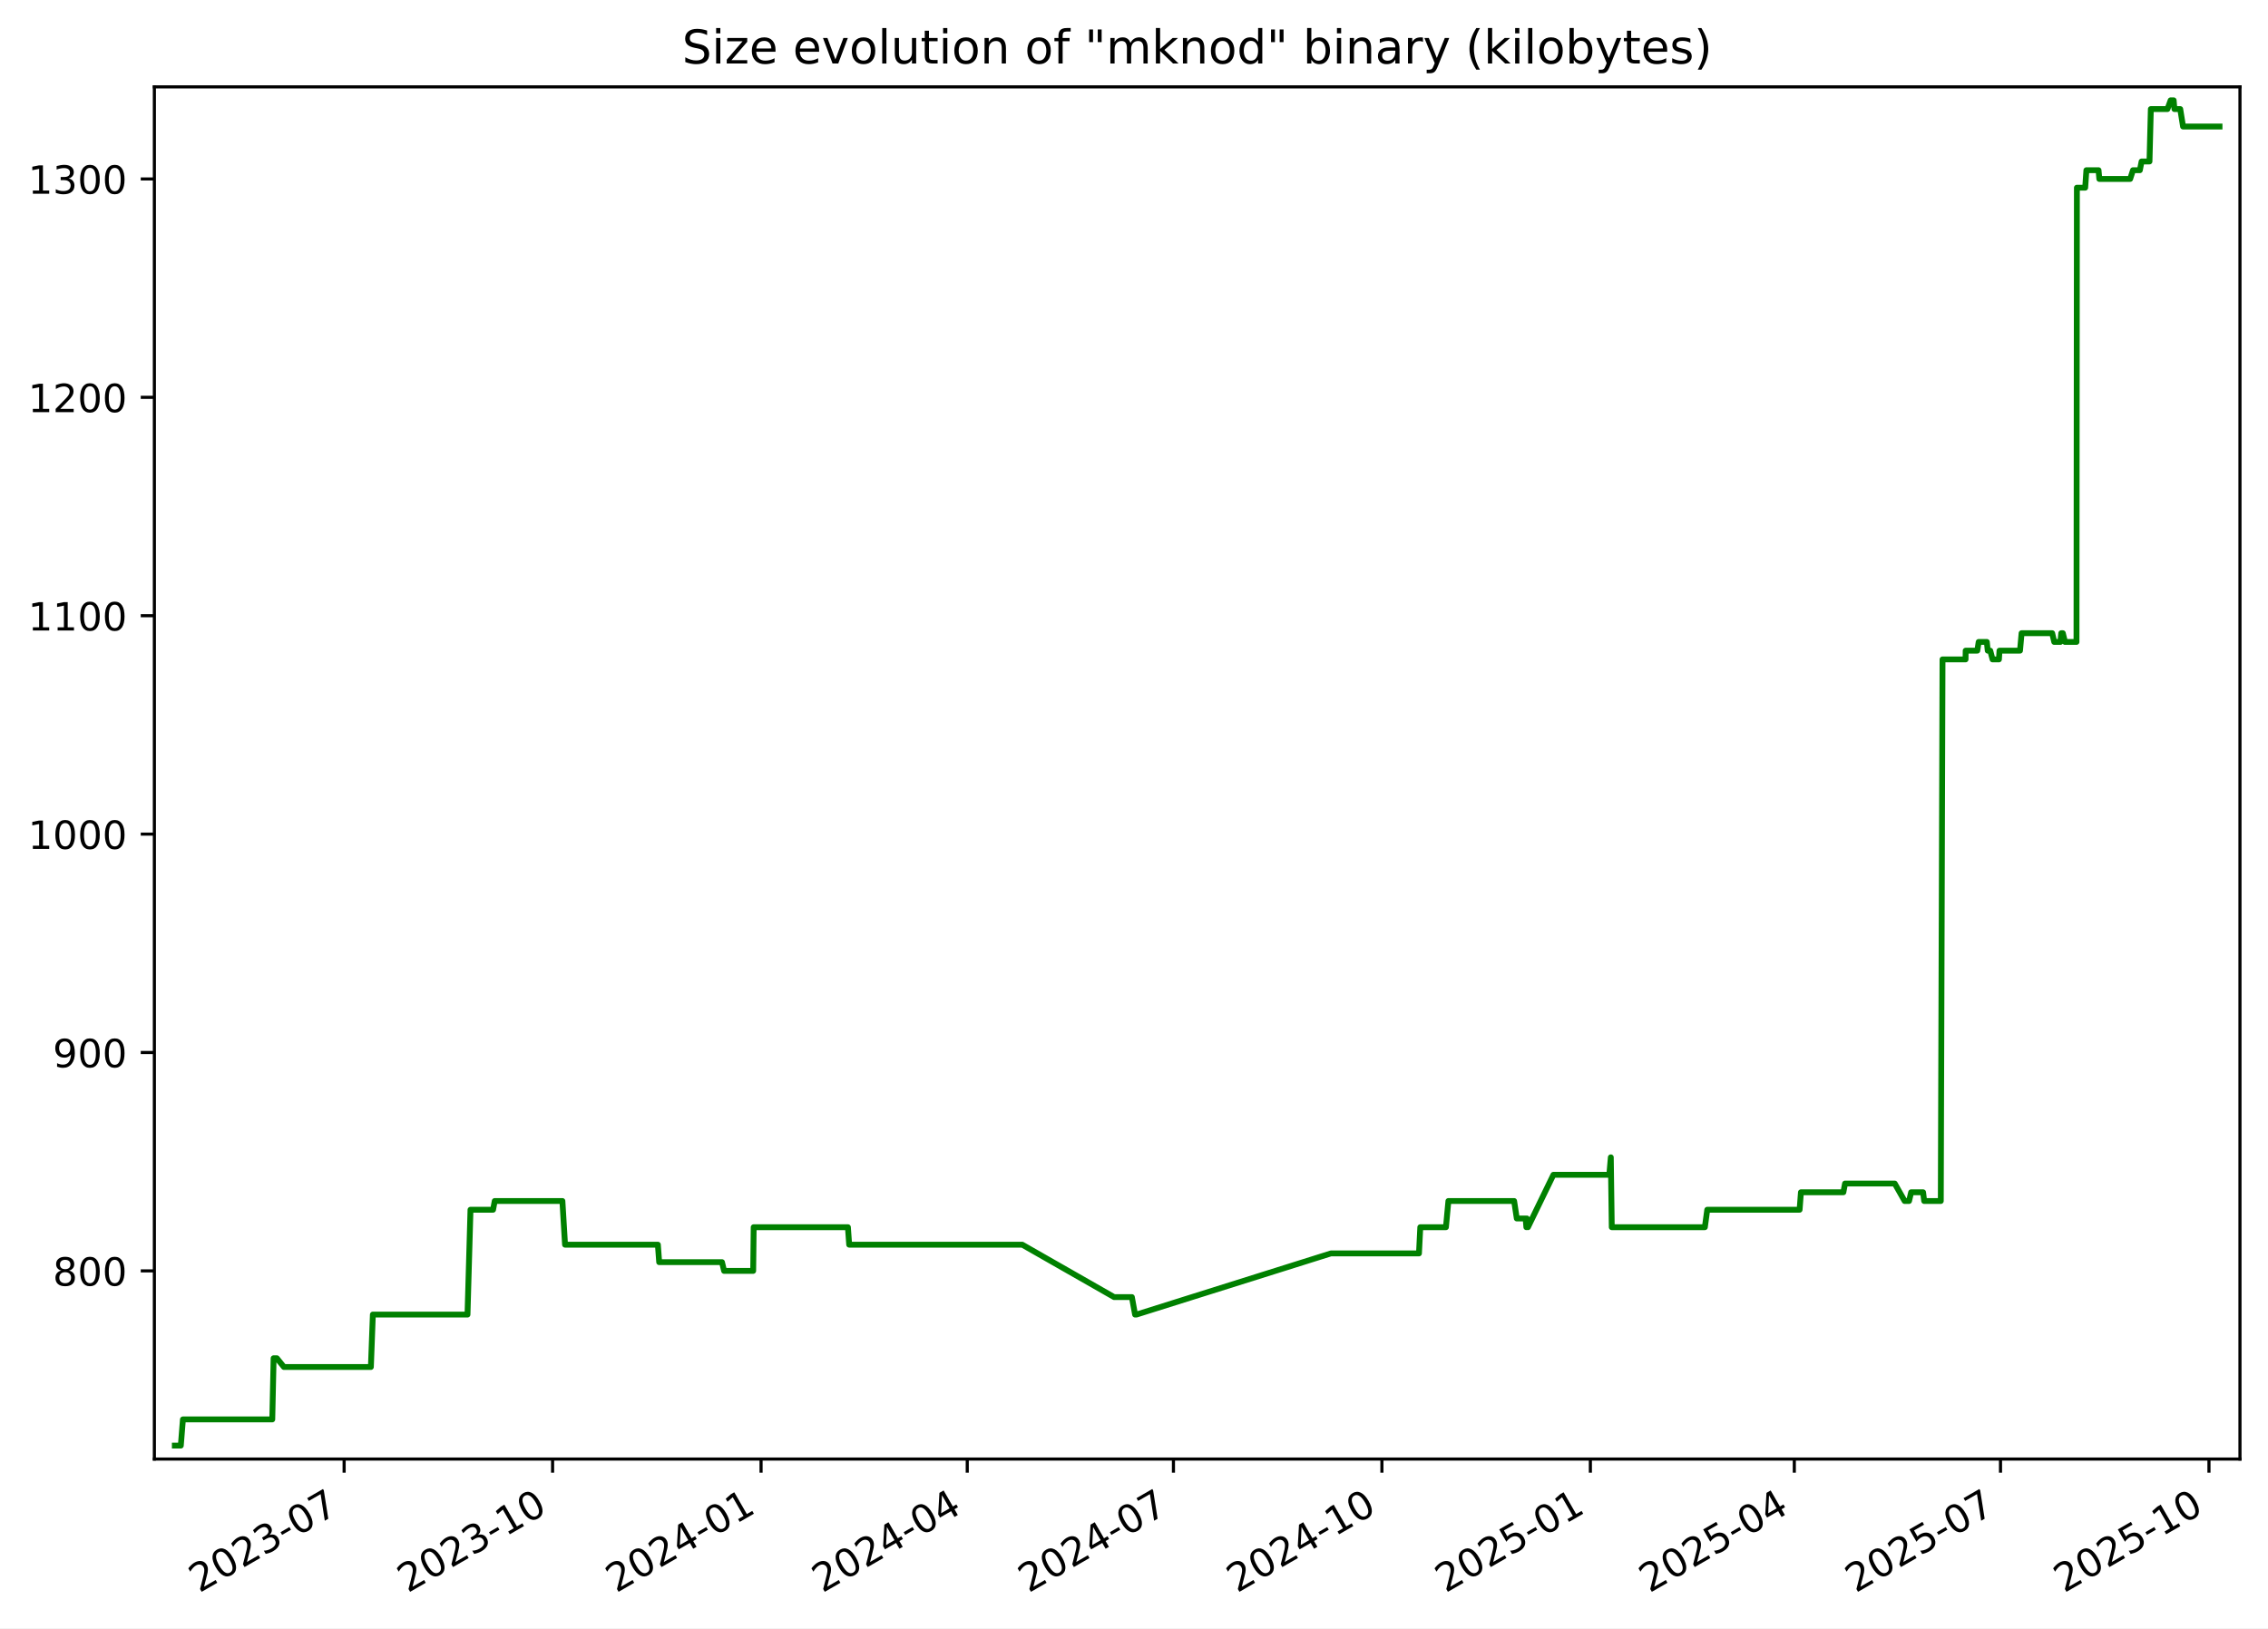
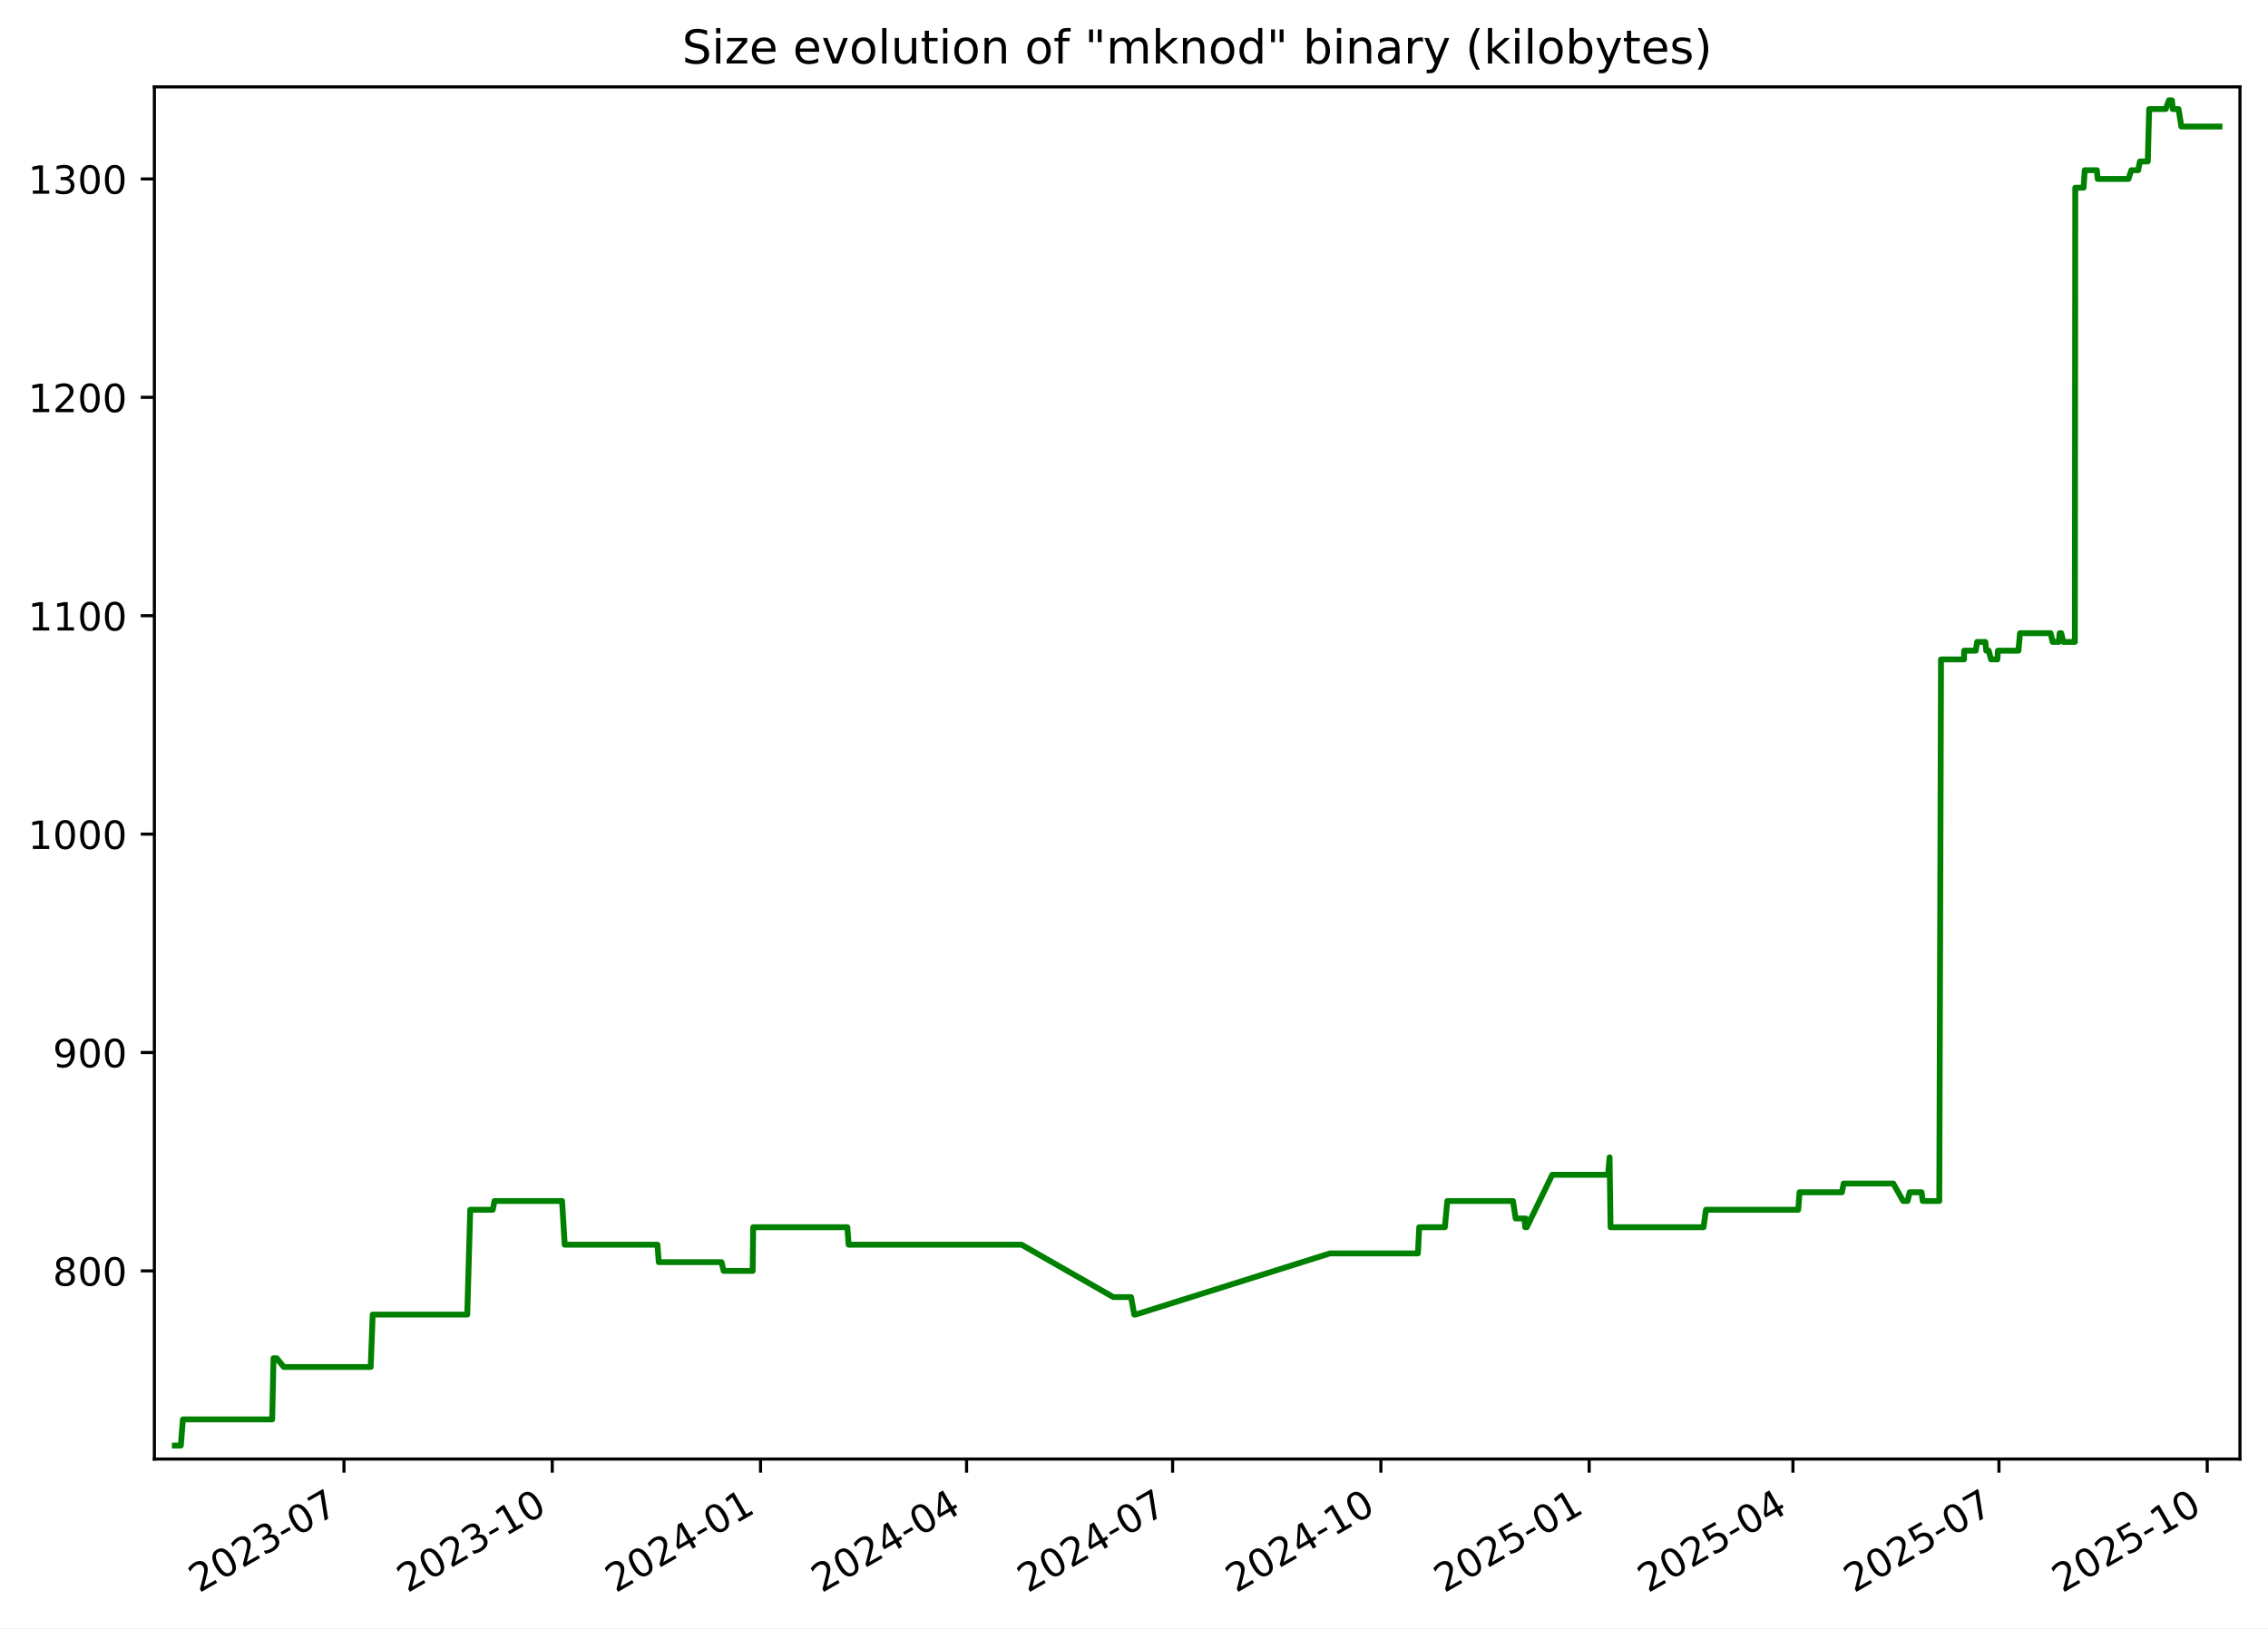
<svg xmlns="http://www.w3.org/2000/svg" xmlns:xlink="http://www.w3.org/1999/xlink" width="582.53pt" height="418.303pt" viewBox="0 0 582.53 418.303" version="1.1">
  <defs>
    <style type="text/css">*{stroke-linejoin: round; stroke-linecap: butt}</style>
  </defs>
  <g id="figure_1">
    <g id="patch_1">
      <path d="M -0 418.303  L 582.53 418.303  L 582.53 0  L -0 0  z " style="fill: #ffffff" />
    </g>
    <g id="axes_1">
      <g id="patch_2">
        <path d="M 39.65 374.83  L 575.33 374.83  L 575.33 22.318  L 39.65 22.318  z " style="fill: #ffffff" />
      </g>
      <g id="matplotlib.axis_1">
        <g id="xtick_1">
          <g id="line2d_1">
            <defs>
-               <path id="m1637ea18d0" d="M 0 0  L 0 3.5  " style="stroke: #000000; stroke-width: 0.8" />
+               <path id="m38aaec4256" d="M 0 0  L 0 3.5  " style="stroke: #000000; stroke-width: 0.8" />
            </defs>
            <g>
-               <use xlink:href="#m1637ea18d0" x="88.388" y="374.83" style="stroke: #000000; stroke-width: 0.8" />
+               <use xlink:href="#m38aaec4256" x="88.351" y="374.83" style="stroke: #000000; stroke-width: 0.8" />
            </g>
          </g>
          <g id="text_1">
-             <g transform="translate(51.16364 409.302) rotate(-30) scale(0.1 -0.1)">
+             <g transform="translate(51.12663 409.302) rotate(-30) scale(0.1 -0.1)">
              <defs>
                <path id="DejaVuSans-32" d="M 1228 531  L 3431 531  L 3431 0  L 469 0  L 469 531  Q 828 903 1448 1529  Q 2069 2156 2228 2338  Q 2531 2678 2651 2914  Q 2772 3150 2772 3378  Q 2772 3750 2511 3984  Q 2250 4219 1831 4219  Q 1534 4219 1204 4116  Q 875 4013 500 3803  L 500 4441  Q 881 4594 1212 4672  Q 1544 4750 1819 4750  Q 2544 4750 2975 4387  Q 3406 4025 3406 3419  Q 3406 3131 3298 2873  Q 3191 2616 2906 2266  Q 2828 2175 2409 1742  Q 1991 1309 1228 531  z " transform="scale(0.015625)" />
                <path id="DejaVuSans-30" d="M 2034 4250  Q 1547 4250 1301 3770  Q 1056 3291 1056 2328  Q 1056 1369 1301 889  Q 1547 409 2034 409  Q 2525 409 2770 889  Q 3016 1369 3016 2328  Q 3016 3291 2770 3770  Q 2525 4250 2034 4250  z M 2034 4750  Q 2819 4750 3233 4129  Q 3647 3509 3647 2328  Q 3647 1150 3233 529  Q 2819 -91 2034 -91  Q 1250 -91 836 529  Q 422 1150 422 2328  Q 422 3509 836 4129  Q 1250 4750 2034 4750  z " transform="scale(0.015625)" />
                <path id="DejaVuSans-33" d="M 2597 2516  Q 3050 2419 3304 2112  Q 3559 1806 3559 1356  Q 3559 666 3084 287  Q 2609 -91 1734 -91  Q 1441 -91 1130 -33  Q 819 25 488 141  L 488 750  Q 750 597 1062 519  Q 1375 441 1716 441  Q 2309 441 2620 675  Q 2931 909 2931 1356  Q 2931 1769 2642 2001  Q 2353 2234 1838 2234  L 1294 2234  L 1294 2753  L 1863 2753  Q 2328 2753 2575 2939  Q 2822 3125 2822 3475  Q 2822 3834 2567 4026  Q 2313 4219 1838 4219  Q 1578 4219 1281 4162  Q 984 4106 628 3988  L 628 4550  Q 988 4650 1302 4700  Q 1616 4750 1894 4750  Q 2613 4750 3031 4423  Q 3450 4097 3450 3541  Q 3450 3153 3228 2886  Q 3006 2619 2597 2516  z " transform="scale(0.015625)" />
                <path id="DejaVuSans-2d" d="M 313 2009  L 1997 2009  L 1997 1497  L 313 1497  L 313 2009  z " transform="scale(0.015625)" />
                <path id="DejaVuSans-37" d="M 525 4666  L 3525 4666  L 3525 4397  L 1831 0  L 1172 0  L 2766 4134  L 525 4134  L 525 4666  z " transform="scale(0.015625)" />
              </defs>
              <use xlink:href="#DejaVuSans-32" />
              <use xlink:href="#DejaVuSans-30" x="63.623" />
              <use xlink:href="#DejaVuSans-32" x="127.246" />
              <use xlink:href="#DejaVuSans-33" x="190.869" />
              <use xlink:href="#DejaVuSans-2d" x="254.492" />
              <use xlink:href="#DejaVuSans-30" x="290.576" />
              <use xlink:href="#DejaVuSans-37" x="354.199" />
            </g>
          </g>
        </g>
        <g id="xtick_2">
          <g id="line2d_2">
            <g>
-               <use xlink:href="#m1637ea18d0" x="141.932" y="374.83" style="stroke: #000000; stroke-width: 0.8" />
+               <use xlink:href="#m38aaec4256" x="141.849" y="374.83" style="stroke: #000000; stroke-width: 0.8" />
            </g>
          </g>
          <g id="text_2">
-             <g transform="translate(104.7068 409.302) rotate(-30) scale(0.1 -0.1)">
+             <g transform="translate(104.6242 409.302) rotate(-30) scale(0.1 -0.1)">
              <defs>
                <path id="DejaVuSans-31" d="M 794 531  L 1825 531  L 1825 4091  L 703 3866  L 703 4441  L 1819 4666  L 2450 4666  L 2450 531  L 3481 531  L 3481 0  L 794 0  L 794 531  z " transform="scale(0.015625)" />
              </defs>
              <use xlink:href="#DejaVuSans-32" />
              <use xlink:href="#DejaVuSans-30" x="63.623" />
              <use xlink:href="#DejaVuSans-32" x="127.246" />
              <use xlink:href="#DejaVuSans-33" x="190.869" />
              <use xlink:href="#DejaVuSans-2d" x="254.492" />
              <use xlink:href="#DejaVuSans-31" x="290.576" />
              <use xlink:href="#DejaVuSans-30" x="354.199" />
            </g>
          </g>
        </g>
        <g id="xtick_3">
          <g id="line2d_3">
            <g>
-               <use xlink:href="#m1637ea18d0" x="195.475" y="374.83" style="stroke: #000000; stroke-width: 0.8" />
+               <use xlink:href="#m38aaec4256" x="195.347" y="374.83" style="stroke: #000000; stroke-width: 0.8" />
            </g>
          </g>
          <g id="text_3">
-             <g transform="translate(158.25 409.302) rotate(-30) scale(0.1 -0.1)">
+             <g transform="translate(158.1218 409.302) rotate(-30) scale(0.1 -0.1)">
              <defs>
                <path id="DejaVuSans-34" d="M 2419 4116  L 825 1625  L 2419 1625  L 2419 4116  z M 2253 4666  L 3047 4666  L 3047 1625  L 3713 1625  L 3713 1100  L 3047 1100  L 3047 0  L 2419 0  L 2419 1100  L 313 1100  L 313 1709  L 2253 4666  z " transform="scale(0.015625)" />
              </defs>
              <use xlink:href="#DejaVuSans-32" />
              <use xlink:href="#DejaVuSans-30" x="63.623" />
              <use xlink:href="#DejaVuSans-32" x="127.246" />
              <use xlink:href="#DejaVuSans-34" x="190.869" />
              <use xlink:href="#DejaVuSans-2d" x="254.492" />
              <use xlink:href="#DejaVuSans-30" x="290.576" />
              <use xlink:href="#DejaVuSans-31" x="354.199" />
            </g>
          </g>
        </g>
        <g id="xtick_4">
          <g id="line2d_4">
            <g>
-               <use xlink:href="#m1637ea18d0" x="248.436" y="374.83" style="stroke: #000000; stroke-width: 0.8" />
+               <use xlink:href="#m38aaec4256" x="248.263" y="374.83" style="stroke: #000000; stroke-width: 0.8" />
            </g>
          </g>
          <g id="text_4">
-             <g transform="translate(211.2111 409.302) rotate(-30) scale(0.1 -0.1)">
+             <g transform="translate(211.0379 409.302) rotate(-30) scale(0.1 -0.1)">
              <use xlink:href="#DejaVuSans-32" />
              <use xlink:href="#DejaVuSans-30" x="63.623" />
              <use xlink:href="#DejaVuSans-32" x="127.246" />
              <use xlink:href="#DejaVuSans-34" x="190.869" />
              <use xlink:href="#DejaVuSans-2d" x="254.492" />
              <use xlink:href="#DejaVuSans-30" x="290.576" />
              <use xlink:href="#DejaVuSans-34" x="354.199" />
            </g>
          </g>
        </g>
        <g id="xtick_5">
          <g id="line2d_5">
            <g>
-               <use xlink:href="#m1637ea18d0" x="301.397" y="374.83" style="stroke: #000000; stroke-width: 0.8" />
+               <use xlink:href="#m38aaec4256" x="301.179" y="374.83" style="stroke: #000000; stroke-width: 0.8" />
            </g>
          </g>
          <g id="text_5">
-             <g transform="translate(264.1723 409.302) rotate(-30) scale(0.1 -0.1)">
+             <g transform="translate(263.954 409.302) rotate(-30) scale(0.1 -0.1)">
              <use xlink:href="#DejaVuSans-32" />
              <use xlink:href="#DejaVuSans-30" x="63.623" />
              <use xlink:href="#DejaVuSans-32" x="127.246" />
              <use xlink:href="#DejaVuSans-34" x="190.869" />
              <use xlink:href="#DejaVuSans-2d" x="254.492" />
              <use xlink:href="#DejaVuSans-30" x="290.576" />
              <use xlink:href="#DejaVuSans-37" x="354.199" />
            </g>
          </g>
        </g>
        <g id="xtick_6">
          <g id="line2d_6">
            <g>
-               <use xlink:href="#m1637ea18d0" x="354.94" y="374.83" style="stroke: #000000; stroke-width: 0.8" />
+               <use xlink:href="#m38aaec4256" x="354.676" y="374.83" style="stroke: #000000; stroke-width: 0.8" />
            </g>
          </g>
          <g id="text_6">
-             <g transform="translate(317.7155 409.302) rotate(-30) scale(0.1 -0.1)">
+             <g transform="translate(317.4516 409.302) rotate(-30) scale(0.1 -0.1)">
              <use xlink:href="#DejaVuSans-32" />
              <use xlink:href="#DejaVuSans-30" x="63.623" />
              <use xlink:href="#DejaVuSans-32" x="127.246" />
              <use xlink:href="#DejaVuSans-34" x="190.869" />
              <use xlink:href="#DejaVuSans-2d" x="254.492" />
              <use xlink:href="#DejaVuSans-31" x="290.576" />
              <use xlink:href="#DejaVuSans-30" x="354.199" />
            </g>
          </g>
        </g>
        <g id="xtick_7">
          <g id="line2d_7">
            <g>
-               <use xlink:href="#m1637ea18d0" x="408.483" y="374.83" style="stroke: #000000; stroke-width: 0.8" />
+               <use xlink:href="#m38aaec4256" x="408.174" y="374.83" style="stroke: #000000; stroke-width: 0.8" />
            </g>
          </g>
          <g id="text_7">
-             <g transform="translate(371.2586 409.302) rotate(-30) scale(0.1 -0.1)">
+             <g transform="translate(370.9492 409.302) rotate(-30) scale(0.1 -0.1)">
              <defs>
                <path id="DejaVuSans-35" d="M 691 4666  L 3169 4666  L 3169 4134  L 1269 4134  L 1269 2991  Q 1406 3038 1543 3061  Q 1681 3084 1819 3084  Q 2600 3084 3056 2656  Q 3513 2228 3513 1497  Q 3513 744 3044 326  Q 2575 -91 1722 -91  Q 1428 -91 1123 -41  Q 819 9 494 109  L 494 744  Q 775 591 1075 516  Q 1375 441 1709 441  Q 2250 441 2565 725  Q 2881 1009 2881 1497  Q 2881 1984 2565 2268  Q 2250 2553 1709 2553  Q 1456 2553 1204 2497  Q 953 2441 691 2322  L 691 4666  z " transform="scale(0.015625)" />
              </defs>
              <use xlink:href="#DejaVuSans-32" />
              <use xlink:href="#DejaVuSans-30" x="63.623" />
              <use xlink:href="#DejaVuSans-32" x="127.246" />
              <use xlink:href="#DejaVuSans-35" x="190.869" />
              <use xlink:href="#DejaVuSans-2d" x="254.492" />
              <use xlink:href="#DejaVuSans-30" x="290.576" />
              <use xlink:href="#DejaVuSans-31" x="354.199" />
            </g>
          </g>
        </g>
        <g id="xtick_8">
          <g id="line2d_8">
            <g>
-               <use xlink:href="#m1637ea18d0" x="460.863" y="374.83" style="stroke: #000000; stroke-width: 0.8" />
+               <use xlink:href="#m38aaec4256" x="460.509" y="374.83" style="stroke: #000000; stroke-width: 0.8" />
            </g>
          </g>
          <g id="text_8">
-             <g transform="translate(423.6378 409.302) rotate(-30) scale(0.1 -0.1)">
+             <g transform="translate(423.2838 409.302) rotate(-30) scale(0.1 -0.1)">
              <use xlink:href="#DejaVuSans-32" />
              <use xlink:href="#DejaVuSans-30" x="63.623" />
              <use xlink:href="#DejaVuSans-32" x="127.246" />
              <use xlink:href="#DejaVuSans-35" x="190.869" />
              <use xlink:href="#DejaVuSans-2d" x="254.492" />
              <use xlink:href="#DejaVuSans-30" x="290.576" />
              <use xlink:href="#DejaVuSans-34" x="354.199" />
            </g>
          </g>
        </g>
        <g id="xtick_9">
          <g id="line2d_9">
            <g>
-               <use xlink:href="#m1637ea18d0" x="513.824" y="374.83" style="stroke: #000000; stroke-width: 0.8" />
+               <use xlink:href="#m38aaec4256" x="513.425" y="374.83" style="stroke: #000000; stroke-width: 0.8" />
            </g>
          </g>
          <g id="text_9">
-             <g transform="translate(476.599 409.302) rotate(-30) scale(0.1 -0.1)">
+             <g transform="translate(476.1999 409.302) rotate(-30) scale(0.1 -0.1)">
              <use xlink:href="#DejaVuSans-32" />
              <use xlink:href="#DejaVuSans-30" x="63.623" />
              <use xlink:href="#DejaVuSans-32" x="127.246" />
              <use xlink:href="#DejaVuSans-35" x="190.869" />
              <use xlink:href="#DejaVuSans-2d" x="254.492" />
              <use xlink:href="#DejaVuSans-30" x="290.576" />
              <use xlink:href="#DejaVuSans-37" x="354.199" />
            </g>
          </g>
        </g>
        <g id="xtick_10">
          <g id="line2d_10">
            <g>
-               <use xlink:href="#m1637ea18d0" x="567.367" y="374.83" style="stroke: #000000; stroke-width: 0.8" />
+               <use xlink:href="#m38aaec4256" x="566.922" y="374.83" style="stroke: #000000; stroke-width: 0.8" />
            </g>
          </g>
          <g id="text_10">
-             <g transform="translate(530.1421 409.302) rotate(-30) scale(0.1 -0.1)">
+             <g transform="translate(529.6974 409.302) rotate(-30) scale(0.1 -0.1)">
              <use xlink:href="#DejaVuSans-32" />
              <use xlink:href="#DejaVuSans-30" x="63.623" />
              <use xlink:href="#DejaVuSans-32" x="127.246" />
              <use xlink:href="#DejaVuSans-35" x="190.869" />
              <use xlink:href="#DejaVuSans-2d" x="254.492" />
              <use xlink:href="#DejaVuSans-31" x="290.576" />
              <use xlink:href="#DejaVuSans-30" x="354.199" />
            </g>
          </g>
        </g>
      </g>
      <g id="matplotlib.axis_2">
        <g id="ytick_1">
          <g id="line2d_11">
            <defs>
-               <path id="m2b6d29255f" d="M 0 0  L -3.5 0  " style="stroke: #000000; stroke-width: 0.8" />
+               <path id="md60a48a404" d="M 0 0  L -3.5 0  " style="stroke: #000000; stroke-width: 0.8" />
            </defs>
            <g>
-               <use xlink:href="#m2b6d29255f" x="39.65" y="326.491" style="stroke: #000000; stroke-width: 0.8" />
+               <use xlink:href="#md60a48a404" x="39.65" y="326.491" style="stroke: #000000; stroke-width: 0.8" />
            </g>
          </g>
          <g id="text_11">
            <g transform="translate(13.5625 330.2902) scale(0.1 -0.1)">
              <defs>
                <path id="DejaVuSans-38" d="M 2034 2216  Q 1584 2216 1326 1975  Q 1069 1734 1069 1313  Q 1069 891 1326 650  Q 1584 409 2034 409  Q 2484 409 2743 651  Q 3003 894 3003 1313  Q 3003 1734 2745 1975  Q 2488 2216 2034 2216  z M 1403 2484  Q 997 2584 770 2862  Q 544 3141 544 3541  Q 544 4100 942 4425  Q 1341 4750 2034 4750  Q 2731 4750 3128 4425  Q 3525 4100 3525 3541  Q 3525 3141 3298 2862  Q 3072 2584 2669 2484  Q 3125 2378 3379 2068  Q 3634 1759 3634 1313  Q 3634 634 3220 271  Q 2806 -91 2034 -91  Q 1263 -91 848 271  Q 434 634 434 1313  Q 434 1759 690 2068  Q 947 2378 1403 2484  z M 1172 3481  Q 1172 3119 1398 2916  Q 1625 2713 2034 2713  Q 2441 2713 2670 2916  Q 2900 3119 2900 3481  Q 2900 3844 2670 4047  Q 2441 4250 2034 4250  Q 1625 4250 1398 4047  Q 1172 3844 1172 3481  z " transform="scale(0.015625)" />
              </defs>
              <use xlink:href="#DejaVuSans-38" />
              <use xlink:href="#DejaVuSans-30" x="63.623" />
              <use xlink:href="#DejaVuSans-30" x="127.246" />
            </g>
          </g>
        </g>
        <g id="ytick_2">
          <g id="line2d_12">
            <g>
-               <use xlink:href="#m2b6d29255f" x="39.65" y="270.387" style="stroke: #000000; stroke-width: 0.8" />
+               <use xlink:href="#md60a48a404" x="39.65" y="270.387" style="stroke: #000000; stroke-width: 0.8" />
            </g>
          </g>
          <g id="text_12">
            <g transform="translate(13.5625 274.1863) scale(0.1 -0.1)">
              <defs>
                <path id="DejaVuSans-39" d="M 703 97  L 703 672  Q 941 559 1184 500  Q 1428 441 1663 441  Q 2288 441 2617 861  Q 2947 1281 2994 2138  Q 2813 1869 2534 1725  Q 2256 1581 1919 1581  Q 1219 1581 811 2004  Q 403 2428 403 3163  Q 403 3881 828 4315  Q 1253 4750 1959 4750  Q 2769 4750 3195 4129  Q 3622 3509 3622 2328  Q 3622 1225 3098 567  Q 2575 -91 1691 -91  Q 1453 -91 1209 -44  Q 966 3 703 97  z M 1959 2075  Q 2384 2075 2632 2365  Q 2881 2656 2881 3163  Q 2881 3666 2632 3958  Q 2384 4250 1959 4250  Q 1534 4250 1286 3958  Q 1038 3666 1038 3163  Q 1038 2656 1286 2365  Q 1534 2075 1959 2075  z " transform="scale(0.015625)" />
              </defs>
              <use xlink:href="#DejaVuSans-39" />
              <use xlink:href="#DejaVuSans-30" x="63.623" />
              <use xlink:href="#DejaVuSans-30" x="127.246" />
            </g>
          </g>
        </g>
        <g id="ytick_3">
          <g id="line2d_13">
            <g>
-               <use xlink:href="#m2b6d29255f" x="39.65" y="214.283" style="stroke: #000000; stroke-width: 0.8" />
+               <use xlink:href="#md60a48a404" x="39.65" y="214.283" style="stroke: #000000; stroke-width: 0.8" />
            </g>
          </g>
          <g id="text_13">
            <g transform="translate(7.2 218.0824) scale(0.1 -0.1)">
              <use xlink:href="#DejaVuSans-31" />
              <use xlink:href="#DejaVuSans-30" x="63.623" />
              <use xlink:href="#DejaVuSans-30" x="127.246" />
              <use xlink:href="#DejaVuSans-30" x="190.869" />
            </g>
          </g>
        </g>
        <g id="ytick_4">
          <g id="line2d_14">
            <g>
-               <use xlink:href="#m2b6d29255f" x="39.65" y="158.179" style="stroke: #000000; stroke-width: 0.8" />
+               <use xlink:href="#md60a48a404" x="39.65" y="158.179" style="stroke: #000000; stroke-width: 0.8" />
            </g>
          </g>
          <g id="text_14">
            <g transform="translate(7.2 161.9785) scale(0.1 -0.1)">
              <use xlink:href="#DejaVuSans-31" />
              <use xlink:href="#DejaVuSans-31" x="63.623" />
              <use xlink:href="#DejaVuSans-30" x="127.246" />
              <use xlink:href="#DejaVuSans-30" x="190.869" />
            </g>
          </g>
        </g>
        <g id="ytick_5">
          <g id="line2d_15">
            <g>
-               <use xlink:href="#m2b6d29255f" x="39.65" y="102.075" style="stroke: #000000; stroke-width: 0.8" />
+               <use xlink:href="#md60a48a404" x="39.65" y="102.075" style="stroke: #000000; stroke-width: 0.8" />
            </g>
          </g>
          <g id="text_15">
            <g transform="translate(7.2 105.8746) scale(0.1 -0.1)">
              <use xlink:href="#DejaVuSans-31" />
              <use xlink:href="#DejaVuSans-32" x="63.623" />
              <use xlink:href="#DejaVuSans-30" x="127.246" />
              <use xlink:href="#DejaVuSans-30" x="190.869" />
            </g>
          </g>
        </g>
        <g id="ytick_6">
          <g id="line2d_16">
            <g>
-               <use xlink:href="#m2b6d29255f" x="39.65" y="45.972" style="stroke: #000000; stroke-width: 0.8" />
+               <use xlink:href="#md60a48a404" x="39.65" y="45.972" style="stroke: #000000; stroke-width: 0.8" />
            </g>
          </g>
          <g id="text_16">
            <g transform="translate(7.2 49.77075) scale(0.1 -0.1)">
              <use xlink:href="#DejaVuSans-31" />
              <use xlink:href="#DejaVuSans-33" x="63.623" />
              <use xlink:href="#DejaVuSans-30" x="127.246" />
              <use xlink:href="#DejaVuSans-30" x="190.869" />
            </g>
          </g>
        </g>
      </g>
      <g id="line2d_17">
-         <path d="M 44.902 371.374  L 46.442 371.374  L 46.981 364.642  L 69.935 364.642  L 70.276 348.933  L 71.108 348.933  L 72.922 351.177  L 95.262 351.177  L 95.768 337.712  L 120.077 337.712  L 120.843 310.782  L 126.643 310.782  L 127.07 308.538  L 144.452 308.538  L 145.127 319.759  L 168.976 319.759  L 169.309 324.247  L 185.442 324.247  L 185.982 326.491  L 193.455 326.491  L 193.581 315.27  L 217.786 315.27  L 218.112 319.759  L 262.567 319.759  L 286.156 333.223  L 290.721 333.223  L 291.541 337.712  L 291.895 337.712  L 341.837 322.003  L 364.459 322.003  L 364.798 315.27  L 371.386 315.27  L 372.016 308.538  L 388.901 308.538  L 389.584 313.026  L 391.857 313.026  L 392.042 315.27  L 392.17 313.026  L 392.449 315.27  L 398.986 301.805  L 413.346 301.805  L 413.734 297.317  L 413.978 315.27  L 437.89 315.27  L 438.502 310.782  L 462.224 310.782  L 462.567 306.294  L 473.467 306.294  L 473.892 304.049  L 486.658 304.049  L 489.201 308.538  L 490.335 308.538  L 490.87 306.294  L 493.942 306.294  L 494.222 308.538  L 498.489 308.538  L 498.931 169.4  L 504.848 169.4  L 504.875 167.156  L 507.864 167.156  L 508.218 164.912  L 510.316 164.912  L 510.541 167.156  L 511.188 167.156  L 511.783 169.4  L 513.423 169.4  L 513.56 167.156  L 518.836 167.156  L 519.236 162.668  L 527.1 162.668  L 527.622 164.912  L 529.216 164.912  L 529.426 162.668  L 529.837 162.668  L 530.386 164.912  L 533.342 164.912  L 533.446 48.216  L 535.577 48.216  L 535.884 43.727  L 539.006 43.727  L 539.206 45.972  L 547.127 45.972  L 547.854 43.727  L 549.618 43.727  L 550.059 41.483  L 552.091 41.483  L 552.437 28.018  L 556.707 28.018  L 557.52 25.774  L 558.301 25.774  L 558.494 28.018  L 559.99 28.018  L 560.712 32.507  L 570.078 32.507  L 570.078 32.507  " clip-path="url(#pa0caaf2a29)" style="fill: none; stroke: #008000; stroke-width: 1.5; stroke-linecap: square" />
+         <path d="M 44.902 371.374  L 46.441 371.374  L 46.98 364.642  L 69.914 364.642  L 70.254 348.933  L 71.085 348.933  L 72.898 351.177  L 95.219 351.177  L 95.725 337.712  L 120.013 337.712  L 120.779 310.782  L 126.573 310.782  L 127 308.538  L 144.367 308.538  L 145.041 319.759  L 168.87 319.759  L 169.203 324.247  L 185.323 324.247  L 185.862 326.491  L 193.329 326.491  L 193.454 315.27  L 217.638 315.27  L 217.965 319.759  L 262.382 319.759  L 285.95 333.223  L 290.512 333.223  L 291.331 337.712  L 291.685 337.712  L 341.584 322.003  L 364.187 322.003  L 364.526 315.27  L 371.109 315.27  L 371.737 308.538  L 388.608 308.538  L 389.29 313.026  L 391.562 313.026  L 391.747 315.27  L 391.874 313.026  L 392.153 315.27  L 398.685 301.805  L 413.033 301.805  L 413.42 297.317  L 413.664 315.27  L 437.556 315.27  L 438.167 310.782  L 461.869 310.782  L 462.211 306.294  L 473.102 306.294  L 473.527 304.049  L 486.282 304.049  L 488.823 308.538  L 489.956 308.538  L 490.491 306.294  L 493.56 306.294  L 493.84 308.538  L 498.103 308.538  L 498.544 169.4  L 504.457 169.4  L 504.484 167.156  L 507.47 167.156  L 507.823 164.912  L 509.92 164.912  L 510.145 167.156  L 510.792 167.156  L 511.385 169.4  L 513.025 169.4  L 513.161 167.156  L 518.432 167.156  L 518.832 162.668  L 526.69 162.668  L 527.211 164.912  L 528.804 164.912  L 529.013 162.668  L 529.424 162.668  L 529.973 164.912  L 532.927 164.912  L 533.03 48.216  L 535.16 48.216  L 535.466 43.727  L 538.586 43.727  L 538.785 45.972  L 546.7 45.972  L 547.426 43.727  L 549.189 43.727  L 549.629 41.483  L 551.659 41.483  L 552.005 28.018  L 556.271 28.018  L 557.084 25.774  L 557.864 25.774  L 558.057 28.018  L 559.551 28.018  L 560.273 32.507  L 570.078 32.507  L 570.078 32.507  " clip-path="url(#p1a432a1bc5)" style="fill: none; stroke: #008000; stroke-width: 1.5; stroke-linecap: square" />
      </g>
      <g id="patch_3">
        <path d="M 39.65 374.83  L 39.65 22.318  " style="fill: none; stroke: #000000; stroke-width: 0.8; stroke-linejoin: miter; stroke-linecap: square" />
      </g>
      <g id="patch_4">
        <path d="M 575.33 374.83  L 575.33 22.318  " style="fill: none; stroke: #000000; stroke-width: 0.8; stroke-linejoin: miter; stroke-linecap: square" />
      </g>
      <g id="patch_5">
        <path d="M 39.65 374.83  L 575.33 374.83  " style="fill: none; stroke: #000000; stroke-width: 0.8; stroke-linejoin: miter; stroke-linecap: square" />
      </g>
      <g id="patch_6">
        <path d="M 39.65 22.318  L 575.33 22.318  " style="fill: none; stroke: #000000; stroke-width: 0.8; stroke-linejoin: miter; stroke-linecap: square" />
      </g>
      <g id="text_17">
        <g transform="translate(175.1928 16.31812) scale(0.12 -0.12)">
          <defs>
            <path id="DejaVuSans-53" d="M 3425 4513  L 3425 3897  Q 3066 4069 2747 4153  Q 2428 4238 2131 4238  Q 1616 4238 1336 4038  Q 1056 3838 1056 3469  Q 1056 3159 1242 3001  Q 1428 2844 1947 2747  L 2328 2669  Q 3034 2534 3370 2195  Q 3706 1856 3706 1288  Q 3706 609 3251 259  Q 2797 -91 1919 -91  Q 1588 -91 1214 -16  Q 841 59 441 206  L 441 856  Q 825 641 1194 531  Q 1563 422 1919 422  Q 2459 422 2753 634  Q 3047 847 3047 1241  Q 3047 1584 2836 1778  Q 2625 1972 2144 2069  L 1759 2144  Q 1053 2284 737 2584  Q 422 2884 422 3419  Q 422 4038 858 4394  Q 1294 4750 2059 4750  Q 2388 4750 2728 4690  Q 3069 4631 3425 4513  z " transform="scale(0.015625)" />
            <path id="DejaVuSans-69" d="M 603 3500  L 1178 3500  L 1178 0  L 603 0  L 603 3500  z M 603 4863  L 1178 4863  L 1178 4134  L 603 4134  L 603 4863  z " transform="scale(0.015625)" />
            <path id="DejaVuSans-7a" d="M 353 3500  L 3084 3500  L 3084 2975  L 922 459  L 3084 459  L 3084 0  L 275 0  L 275 525  L 2438 3041  L 353 3041  L 353 3500  z " transform="scale(0.015625)" />
            <path id="DejaVuSans-65" d="M 3597 1894  L 3597 1613  L 953 1613  Q 991 1019 1311 708  Q 1631 397 2203 397  Q 2534 397 2845 478  Q 3156 559 3463 722  L 3463 178  Q 3153 47 2828 -22  Q 2503 -91 2169 -91  Q 1331 -91 842 396  Q 353 884 353 1716  Q 353 2575 817 3079  Q 1281 3584 2069 3584  Q 2775 3584 3186 3129  Q 3597 2675 3597 1894  z M 3022 2063  Q 3016 2534 2758 2815  Q 2500 3097 2075 3097  Q 1594 3097 1305 2825  Q 1016 2553 972 2059  L 3022 2063  z " transform="scale(0.015625)" />
            <path id="DejaVuSans-20" transform="scale(0.015625)" />
            <path id="DejaVuSans-76" d="M 191 3500  L 800 3500  L 1894 563  L 2988 3500  L 3597 3500  L 2284 0  L 1503 0  L 191 3500  z " transform="scale(0.015625)" />
            <path id="DejaVuSans-6f" d="M 1959 3097  Q 1497 3097 1228 2736  Q 959 2375 959 1747  Q 959 1119 1226 758  Q 1494 397 1959 397  Q 2419 397 2687 759  Q 2956 1122 2956 1747  Q 2956 2369 2687 2733  Q 2419 3097 1959 3097  z M 1959 3584  Q 2709 3584 3137 3096  Q 3566 2609 3566 1747  Q 3566 888 3137 398  Q 2709 -91 1959 -91  Q 1206 -91 779 398  Q 353 888 353 1747  Q 353 2609 779 3096  Q 1206 3584 1959 3584  z " transform="scale(0.015625)" />
            <path id="DejaVuSans-6c" d="M 603 4863  L 1178 4863  L 1178 0  L 603 0  L 603 4863  z " transform="scale(0.015625)" />
            <path id="DejaVuSans-75" d="M 544 1381  L 544 3500  L 1119 3500  L 1119 1403  Q 1119 906 1312 657  Q 1506 409 1894 409  Q 2359 409 2629 706  Q 2900 1003 2900 1516  L 2900 3500  L 3475 3500  L 3475 0  L 2900 0  L 2900 538  Q 2691 219 2414 64  Q 2138 -91 1772 -91  Q 1169 -91 856 284  Q 544 659 544 1381  z M 1991 3584  L 1991 3584  z " transform="scale(0.015625)" />
            <path id="DejaVuSans-74" d="M 1172 4494  L 1172 3500  L 2356 3500  L 2356 3053  L 1172 3053  L 1172 1153  Q 1172 725 1289 603  Q 1406 481 1766 481  L 2356 481  L 2356 0  L 1766 0  Q 1100 0 847 248  Q 594 497 594 1153  L 594 3053  L 172 3053  L 172 3500  L 594 3500  L 594 4494  L 1172 4494  z " transform="scale(0.015625)" />
            <path id="DejaVuSans-6e" d="M 3513 2113  L 3513 0  L 2938 0  L 2938 2094  Q 2938 2591 2744 2837  Q 2550 3084 2163 3084  Q 1697 3084 1428 2787  Q 1159 2491 1159 1978  L 1159 0  L 581 0  L 581 3500  L 1159 3500  L 1159 2956  Q 1366 3272 1645 3428  Q 1925 3584 2291 3584  Q 2894 3584 3203 3211  Q 3513 2838 3513 2113  z " transform="scale(0.015625)" />
            <path id="DejaVuSans-66" d="M 2375 4863  L 2375 4384  L 1825 4384  Q 1516 4384 1395 4259  Q 1275 4134 1275 3809  L 1275 3500  L 2222 3500  L 2222 3053  L 1275 3053  L 1275 0  L 697 0  L 697 3053  L 147 3053  L 147 3500  L 697 3500  L 697 3744  Q 697 4328 969 4595  Q 1241 4863 1831 4863  L 2375 4863  z " transform="scale(0.015625)" />
            <path id="DejaVuSans-22" d="M 1147 4666  L 1147 2931  L 616 2931  L 616 4666  L 1147 4666  z M 2328 4666  L 2328 2931  L 1797 2931  L 1797 4666  L 2328 4666  z " transform="scale(0.015625)" />
            <path id="DejaVuSans-6d" d="M 3328 2828  Q 3544 3216 3844 3400  Q 4144 3584 4550 3584  Q 5097 3584 5394 3201  Q 5691 2819 5691 2113  L 5691 0  L 5113 0  L 5113 2094  Q 5113 2597 4934 2840  Q 4756 3084 4391 3084  Q 3944 3084 3684 2787  Q 3425 2491 3425 1978  L 3425 0  L 2847 0  L 2847 2094  Q 2847 2600 2669 2842  Q 2491 3084 2119 3084  Q 1678 3084 1418 2786  Q 1159 2488 1159 1978  L 1159 0  L 581 0  L 581 3500  L 1159 3500  L 1159 2956  Q 1356 3278 1631 3431  Q 1906 3584 2284 3584  Q 2666 3584 2933 3390  Q 3200 3197 3328 2828  z " transform="scale(0.015625)" />
            <path id="DejaVuSans-6b" d="M 581 4863  L 1159 4863  L 1159 1991  L 2875 3500  L 3609 3500  L 1753 1863  L 3688 0  L 2938 0  L 1159 1709  L 1159 0  L 581 0  L 581 4863  z " transform="scale(0.015625)" />
            <path id="DejaVuSans-64" d="M 2906 2969  L 2906 4863  L 3481 4863  L 3481 0  L 2906 0  L 2906 525  Q 2725 213 2448 61  Q 2172 -91 1784 -91  Q 1150 -91 751 415  Q 353 922 353 1747  Q 353 2572 751 3078  Q 1150 3584 1784 3584  Q 2172 3584 2448 3432  Q 2725 3281 2906 2969  z M 947 1747  Q 947 1113 1208 752  Q 1469 391 1925 391  Q 2381 391 2643 752  Q 2906 1113 2906 1747  Q 2906 2381 2643 2742  Q 2381 3103 1925 3103  Q 1469 3103 1208 2742  Q 947 2381 947 1747  z " transform="scale(0.015625)" />
            <path id="DejaVuSans-62" d="M 3116 1747  Q 3116 2381 2855 2742  Q 2594 3103 2138 3103  Q 1681 3103 1420 2742  Q 1159 2381 1159 1747  Q 1159 1113 1420 752  Q 1681 391 2138 391  Q 2594 391 2855 752  Q 3116 1113 3116 1747  z M 1159 2969  Q 1341 3281 1617 3432  Q 1894 3584 2278 3584  Q 2916 3584 3314 3078  Q 3713 2572 3713 1747  Q 3713 922 3314 415  Q 2916 -91 2278 -91  Q 1894 -91 1617 61  Q 1341 213 1159 525  L 1159 0  L 581 0  L 581 4863  L 1159 4863  L 1159 2969  z " transform="scale(0.015625)" />
            <path id="DejaVuSans-61" d="M 2194 1759  Q 1497 1759 1228 1600  Q 959 1441 959 1056  Q 959 750 1161 570  Q 1363 391 1709 391  Q 2188 391 2477 730  Q 2766 1069 2766 1631  L 2766 1759  L 2194 1759  z M 3341 1997  L 3341 0  L 2766 0  L 2766 531  Q 2569 213 2275 61  Q 1981 -91 1556 -91  Q 1019 -91 701 211  Q 384 513 384 1019  Q 384 1609 779 1909  Q 1175 2209 1959 2209  L 2766 2209  L 2766 2266  Q 2766 2663 2505 2880  Q 2244 3097 1772 3097  Q 1472 3097 1187 3025  Q 903 2953 641 2809  L 641 3341  Q 956 3463 1253 3523  Q 1550 3584 1831 3584  Q 2591 3584 2966 3190  Q 3341 2797 3341 1997  z " transform="scale(0.015625)" />
            <path id="DejaVuSans-72" d="M 2631 2963  Q 2534 3019 2420 3045  Q 2306 3072 2169 3072  Q 1681 3072 1420 2755  Q 1159 2438 1159 1844  L 1159 0  L 581 0  L 581 3500  L 1159 3500  L 1159 2956  Q 1341 3275 1631 3429  Q 1922 3584 2338 3584  Q 2397 3584 2469 3576  Q 2541 3569 2628 3553  L 2631 2963  z " transform="scale(0.015625)" />
            <path id="DejaVuSans-79" d="M 2059 -325  Q 1816 -950 1584 -1140  Q 1353 -1331 966 -1331  L 506 -1331  L 506 -850  L 844 -850  Q 1081 -850 1212 -737  Q 1344 -625 1503 -206  L 1606 56  L 191 3500  L 800 3500  L 1894 763  L 2988 3500  L 3597 3500  L 2059 -325  z " transform="scale(0.015625)" />
            <path id="DejaVuSans-28" d="M 1984 4856  Q 1566 4138 1362 3434  Q 1159 2731 1159 2009  Q 1159 1288 1364 580  Q 1569 -128 1984 -844  L 1484 -844  Q 1016 -109 783 600  Q 550 1309 550 2009  Q 550 2706 781 3412  Q 1013 4119 1484 4856  L 1984 4856  z " transform="scale(0.015625)" />
            <path id="DejaVuSans-73" d="M 2834 3397  L 2834 2853  Q 2591 2978 2328 3040  Q 2066 3103 1784 3103  Q 1356 3103 1142 2972  Q 928 2841 928 2578  Q 928 2378 1081 2264  Q 1234 2150 1697 2047  L 1894 2003  Q 2506 1872 2764 1633  Q 3022 1394 3022 966  Q 3022 478 2636 193  Q 2250 -91 1575 -91  Q 1294 -91 989 -36  Q 684 19 347 128  L 347 722  Q 666 556 975 473  Q 1284 391 1588 391  Q 1994 391 2212 530  Q 2431 669 2431 922  Q 2431 1156 2273 1281  Q 2116 1406 1581 1522  L 1381 1569  Q 847 1681 609 1914  Q 372 2147 372 2553  Q 372 3047 722 3315  Q 1072 3584 1716 3584  Q 2034 3584 2315 3537  Q 2597 3491 2834 3397  z " transform="scale(0.015625)" />
            <path id="DejaVuSans-29" d="M 513 4856  L 1013 4856  Q 1481 4119 1714 3412  Q 1947 2706 1947 2009  Q 1947 1309 1714 600  Q 1481 -109 1013 -844  L 513 -844  Q 928 -128 1133 580  Q 1338 1288 1338 2009  Q 1338 2731 1133 3434  Q 928 4138 513 4856  z " transform="scale(0.015625)" />
          </defs>
          <use xlink:href="#DejaVuSans-53" />
          <use xlink:href="#DejaVuSans-69" x="63.477" />
          <use xlink:href="#DejaVuSans-7a" x="91.26" />
          <use xlink:href="#DejaVuSans-65" x="143.75" />
          <use xlink:href="#DejaVuSans-20" x="205.273" />
          <use xlink:href="#DejaVuSans-65" x="237.061" />
          <use xlink:href="#DejaVuSans-76" x="298.584" />
          <use xlink:href="#DejaVuSans-6f" x="357.764" />
          <use xlink:href="#DejaVuSans-6c" x="418.945" />
          <use xlink:href="#DejaVuSans-75" x="446.729" />
          <use xlink:href="#DejaVuSans-74" x="510.107" />
          <use xlink:href="#DejaVuSans-69" x="549.316" />
          <use xlink:href="#DejaVuSans-6f" x="577.1" />
          <use xlink:href="#DejaVuSans-6e" x="638.281" />
          <use xlink:href="#DejaVuSans-20" x="701.66" />
          <use xlink:href="#DejaVuSans-6f" x="733.447" />
          <use xlink:href="#DejaVuSans-66" x="794.629" />
          <use xlink:href="#DejaVuSans-20" x="829.834" />
          <use xlink:href="#DejaVuSans-22" x="861.621" />
          <use xlink:href="#DejaVuSans-6d" x="907.617" />
          <use xlink:href="#DejaVuSans-6b" x="1005.029" />
          <use xlink:href="#DejaVuSans-6e" x="1062.939" />
          <use xlink:href="#DejaVuSans-6f" x="1126.318" />
          <use xlink:href="#DejaVuSans-64" x="1187.5" />
          <use xlink:href="#DejaVuSans-22" x="1250.977" />
          <use xlink:href="#DejaVuSans-20" x="1296.973" />
          <use xlink:href="#DejaVuSans-62" x="1328.76" />
          <use xlink:href="#DejaVuSans-69" x="1392.236" />
          <use xlink:href="#DejaVuSans-6e" x="1420.02" />
          <use xlink:href="#DejaVuSans-61" x="1483.398" />
          <use xlink:href="#DejaVuSans-72" x="1544.678" />
          <use xlink:href="#DejaVuSans-79" x="1585.791" />
          <use xlink:href="#DejaVuSans-20" x="1644.971" />
          <use xlink:href="#DejaVuSans-28" x="1676.758" />
          <use xlink:href="#DejaVuSans-6b" x="1715.771" />
          <use xlink:href="#DejaVuSans-69" x="1773.682" />
          <use xlink:href="#DejaVuSans-6c" x="1801.465" />
          <use xlink:href="#DejaVuSans-6f" x="1829.248" />
          <use xlink:href="#DejaVuSans-62" x="1890.43" />
          <use xlink:href="#DejaVuSans-79" x="1953.906" />
          <use xlink:href="#DejaVuSans-74" x="2013.086" />
          <use xlink:href="#DejaVuSans-65" x="2052.295" />
          <use xlink:href="#DejaVuSans-73" x="2113.818" />
          <use xlink:href="#DejaVuSans-29" x="2165.918" />
        </g>
      </g>
    </g>
  </g>
  <defs>
-     <clipPath id="pa0caaf2a29">
+     <clipPath id="p1a432a1bc5">
      <rect x="39.65" y="22.318" width="535.68" height="352.512" />
    </clipPath>
  </defs>
</svg>
